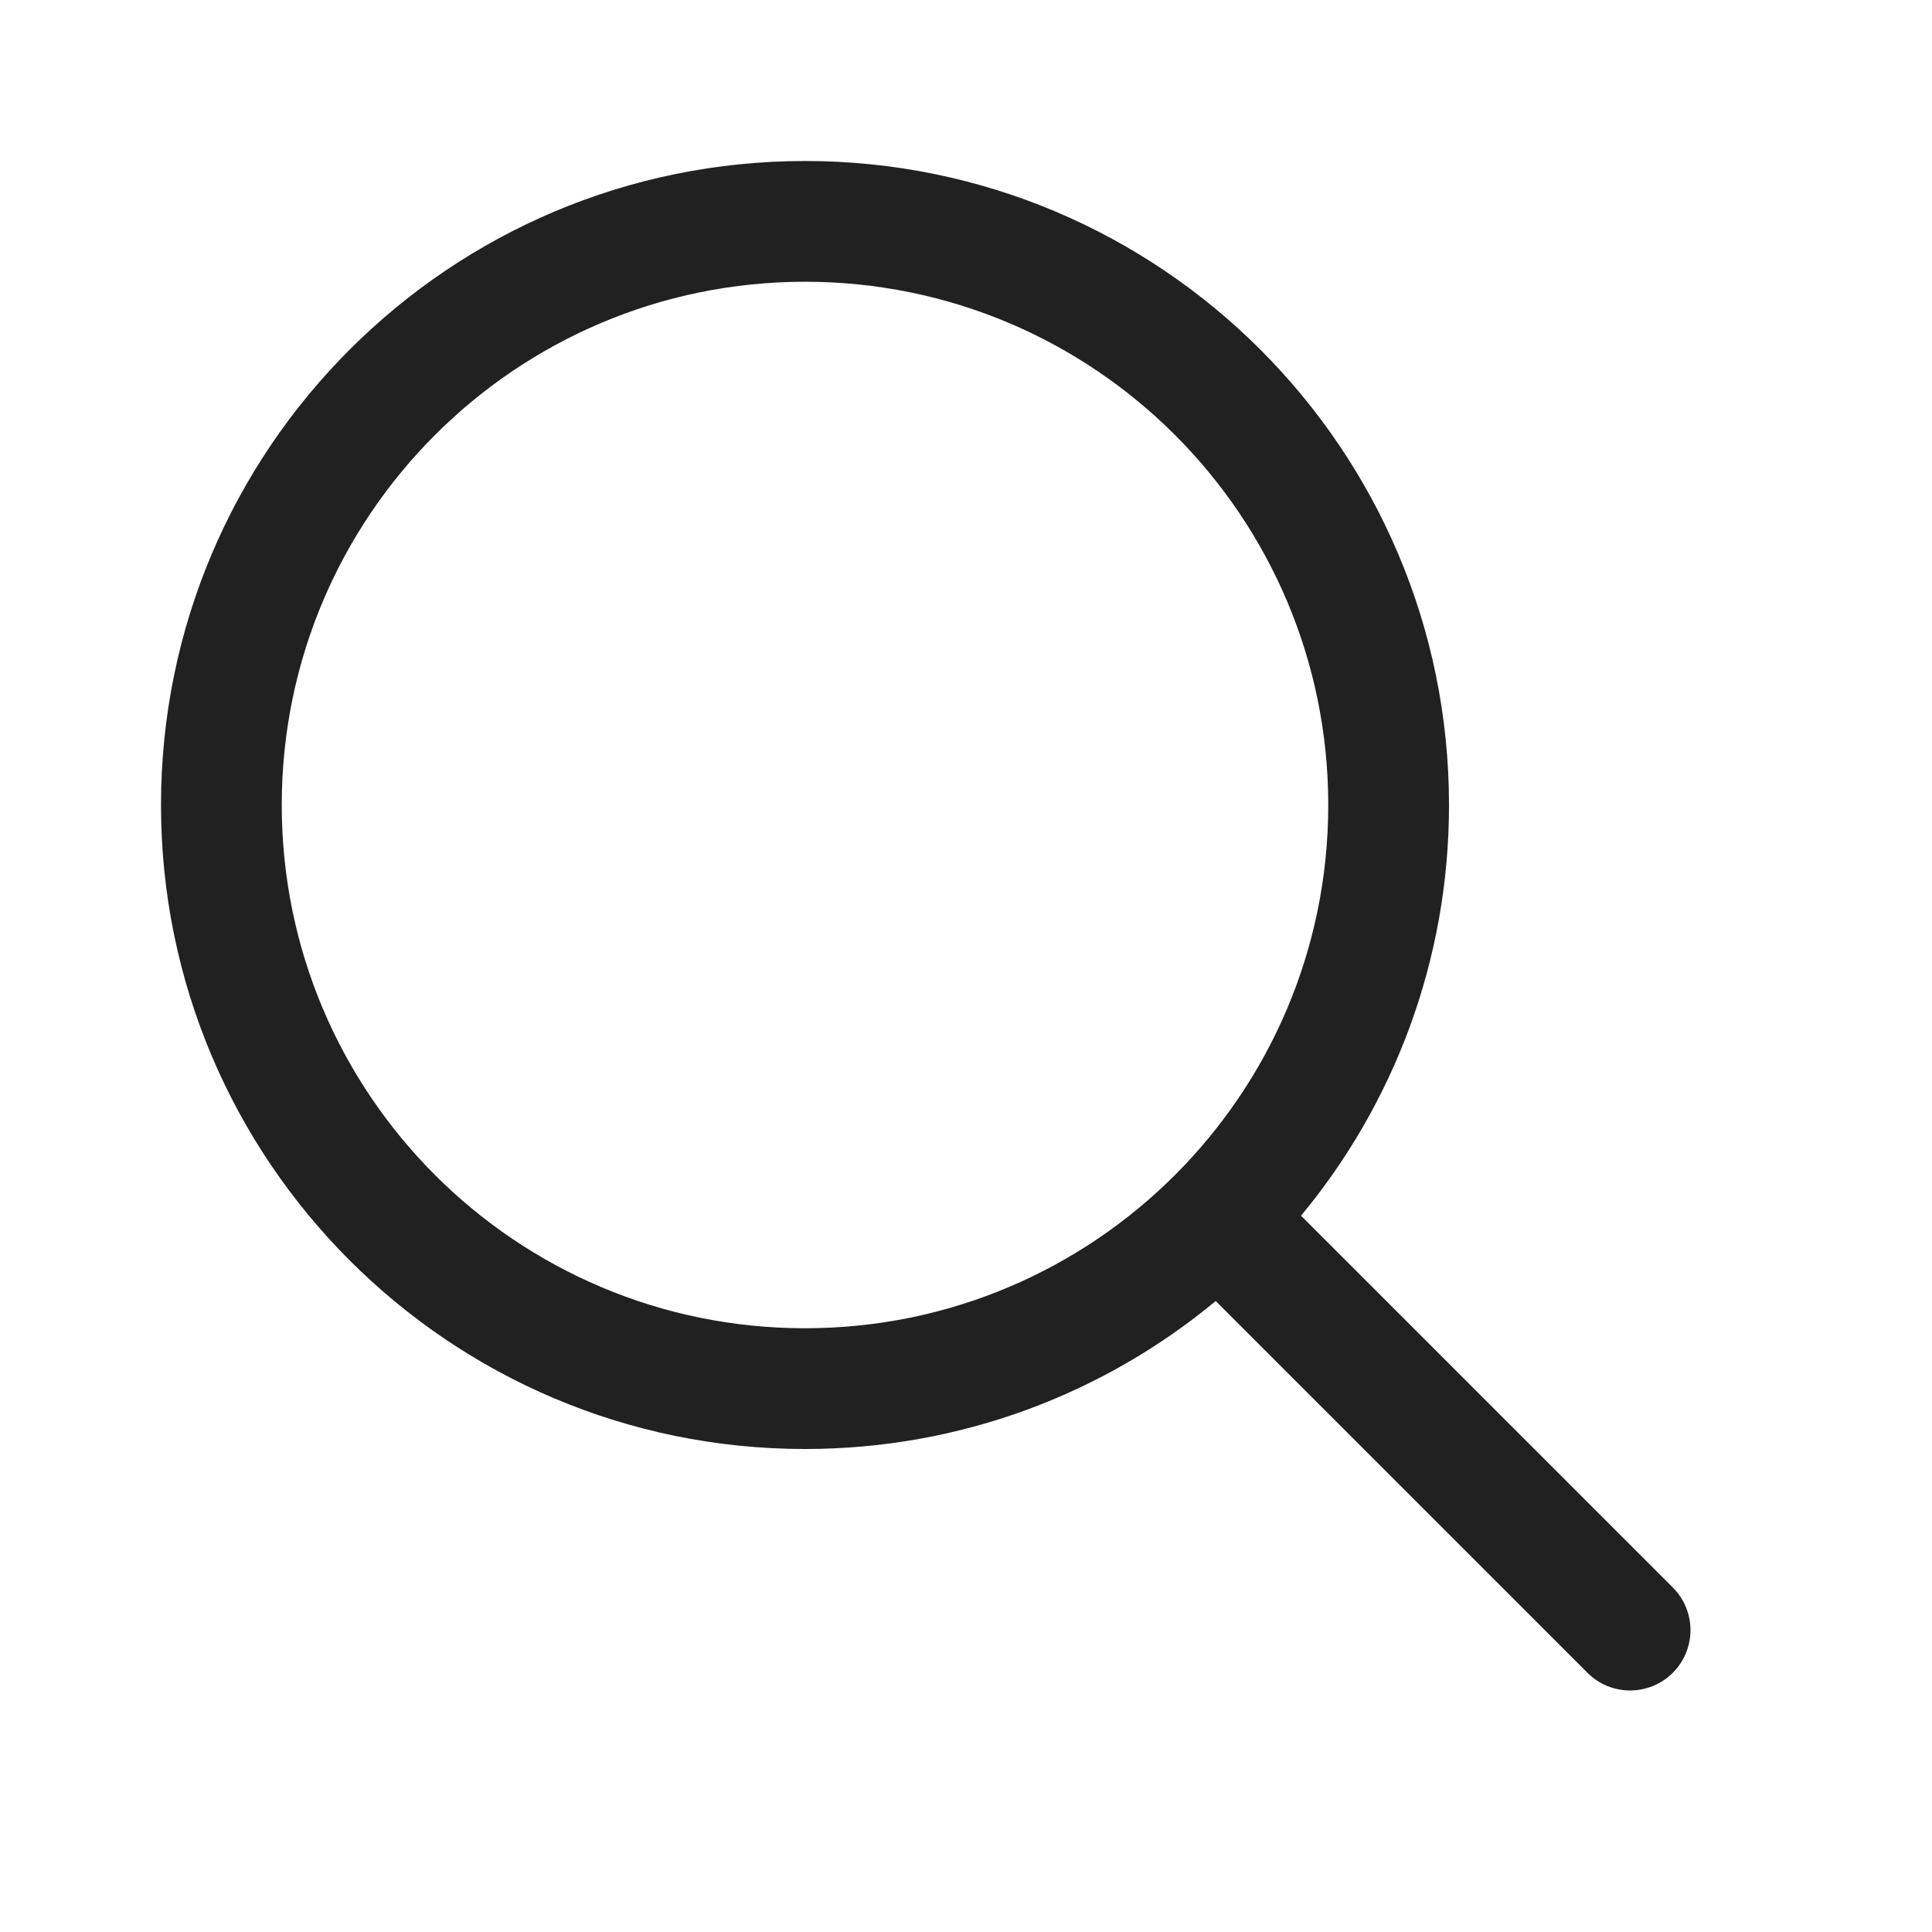
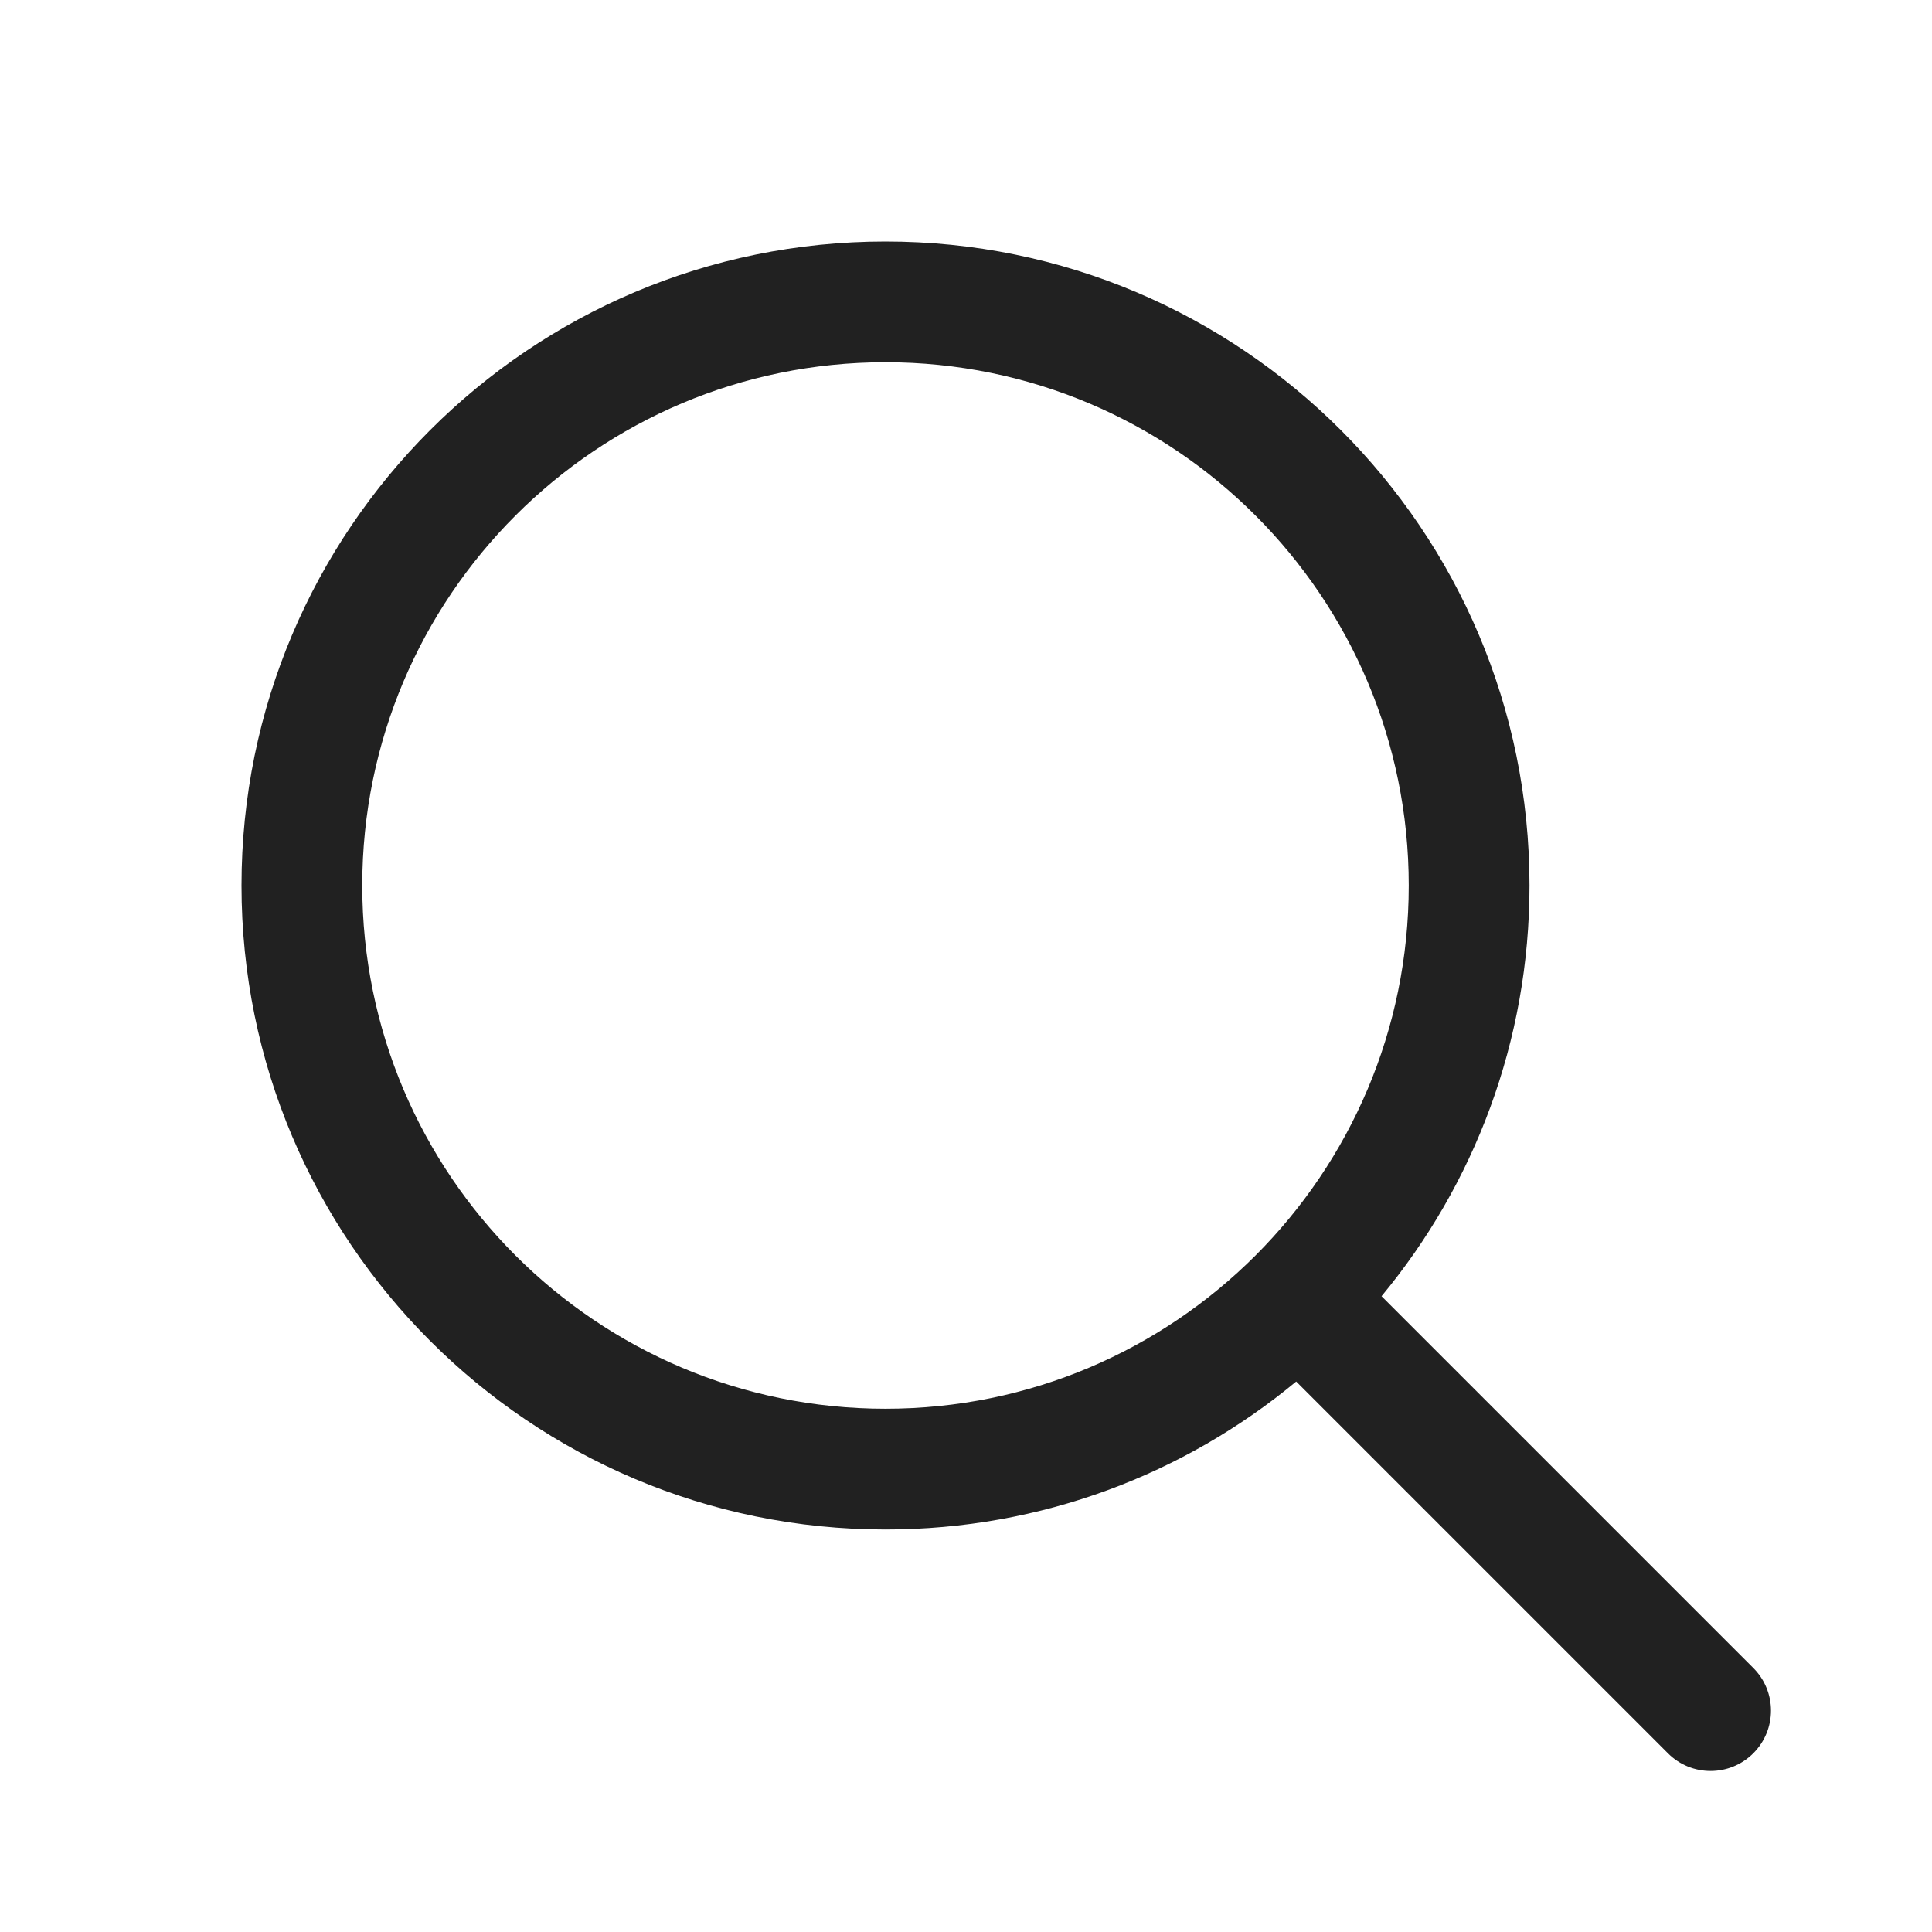
<svg xmlns="http://www.w3.org/2000/svg" width="24" height="24" viewBox="0 0 24 24" fill="none">
-   <path d="M15.102 16.162C13.717 17.31 11.939 18 10 18C5.582 18 2 14.418 2 10C2 5.582 5.582 2 10 2C14.418 2 18 5.582 18 10C18 11.939 17.31 13.717 16.162 15.102L20.78 19.72C21.073 20.013 21.073 20.487 20.78 20.78C20.487 21.073 20.012 21.073 19.72 20.78L15.102 16.162ZM16.5 10C16.5 6.41 13.59 3.5 10 3.5C6.41 3.5 3.5 6.41 3.5 10C3.5 13.59 6.41 16.5 10 16.5C13.59 16.5 16.5 13.59 16.5 10Z" fill="#212121" />
+   <path d="M16.102 17.162C14.717 18.31 12.939 19 11 19C6.582 19 3 15.418 3 11C3 6.582 6.582 3 11 3C15.418 3 19 6.582 19 11C19 12.939 18.31 14.717 17.162 16.102L21.78 20.72C22.073 21.013 22.073 21.487 21.78 21.78C21.487 22.073 21.012 22.073 20.72 21.78L16.102 17.162ZM17.5 11C17.5 7.41 14.59 4.5 11 4.5C7.41 4.5 4.5 7.41 4.5 11C4.5 14.59 7.41 17.5 11 17.5C14.59 17.5 17.5 14.59 17.5 11Z" fill="#212121" />
</svg>
